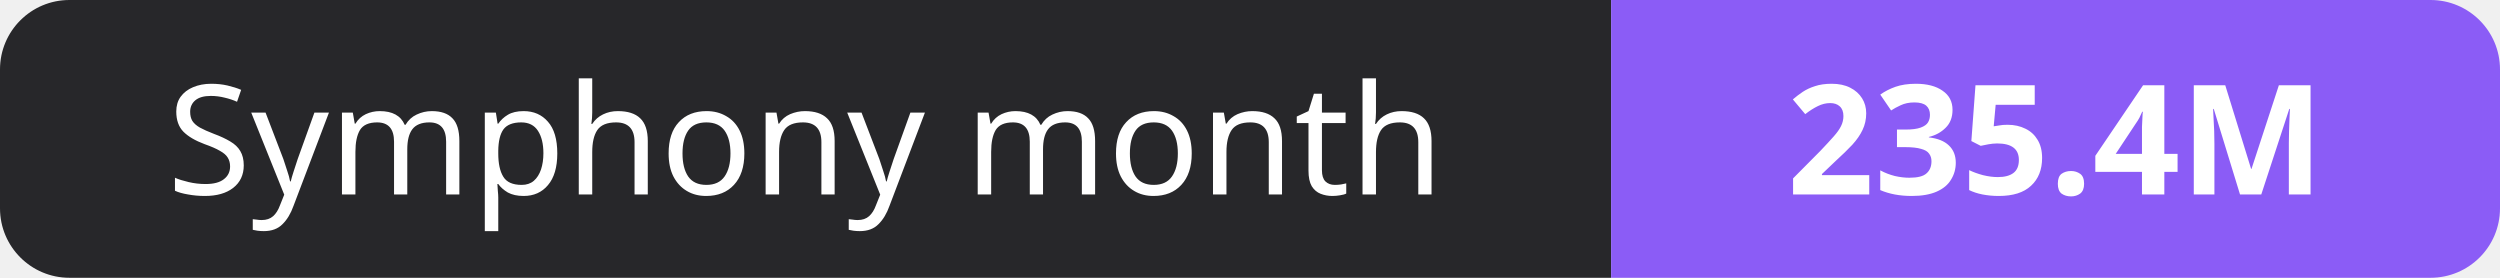
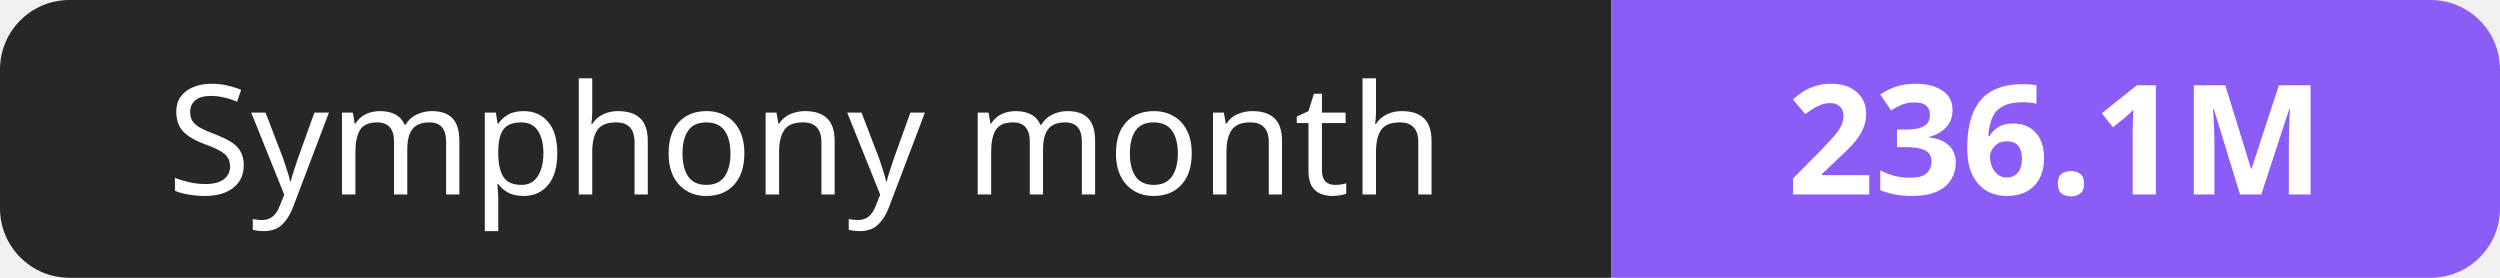
- <svg xmlns="http://www.w3.org/2000/svg" width="180" height="20" role="img" aria-label="Symphony month: 235.4M">
+ <svg xmlns="http://www.w3.org/2000/svg" width="180" height="20" role="img" aria-label="Symphony month: 236.1M">
  <clipPath id="r">
    <rect width="180" height="20" rx="5" fill="#fff" />
  </clipPath>
  <g clip-path="url(#r)">
    <rect width="116" height="20" fill="#27272a" />
    <rect x="116" width="64" height="20" fill="#8b5cf6" />
  </g>
  <g fill="#fff" text-anchor="middle" font-family="Verdana,Geneva,sans-serif" font-size="11">
    <text x="58.0" y="14">Symphony month</text>
-     <text x="148.0" y="14" font-weight="700">235.4M</text>
+     <text x="148.0" y="14" font-weight="700">236.1M</text>
  </g>
</svg>
